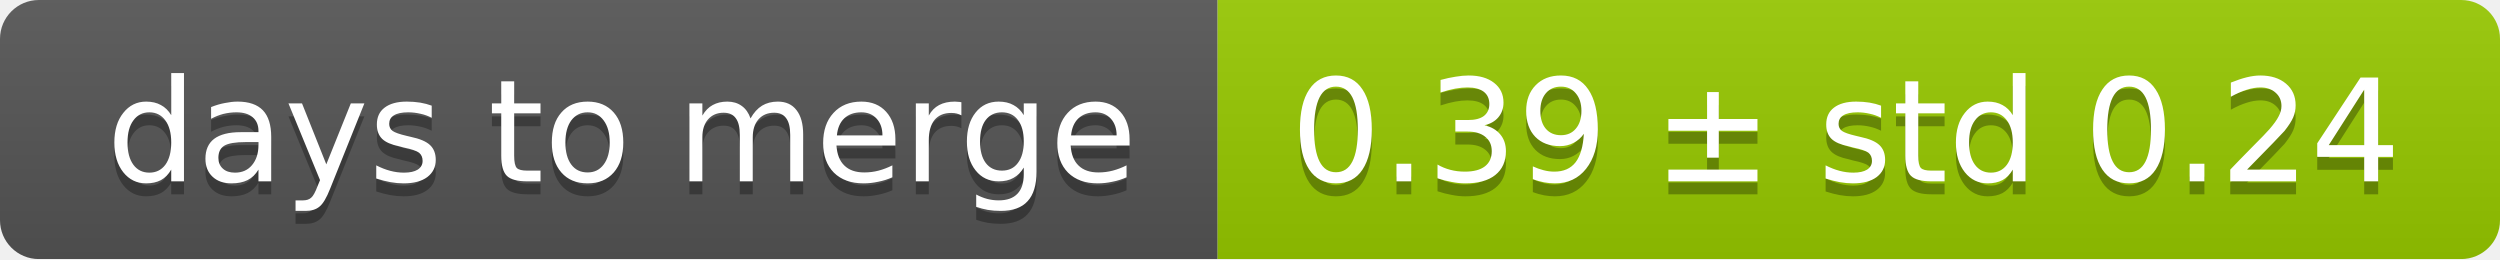
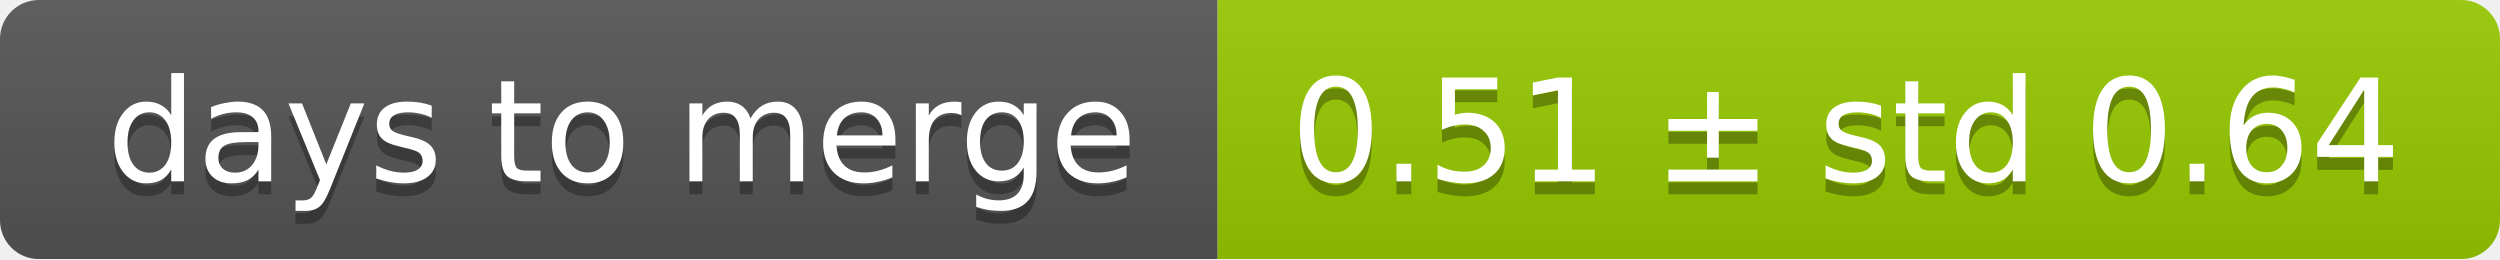
<svg xmlns="http://www.w3.org/2000/svg" width="193" height="20">
  <linearGradient id="smooth" x2="0" y2="100%">
    <stop offset="0" stop-color="#bbb" stop-opacity=".1" />
    <stop offset="1" stop-opacity=".1" />
  </linearGradient>
  <mask id="round">
    <rect width="193" height="20" rx="3" fill="#fff" />
  </mask>
  <g mask="url(#round)">
    <rect width="94" height="20" fill="#555" />
    <rect x="94" width="99" height="20" fill="#97ca00" />
    <rect width="193" height="20" fill="url(#smooth)" />
  </g>
  <g fill="#fff" text-anchor="middle" font-family="DejaVu Sans,Verdana,Geneva,sans-serif" font-size="11">
    <text x="48" y="15" fill="#010101" fill-opacity=".3">days to merge</text>
    <text x="48" y="14">days to merge</text>
-     <text x="142.5" y="15" fill="#010101" fill-opacity=".3">0.39 ± std 0.24</text>
-     <text x="142.5" y="14">0.39 ± std 0.24</text>
+     <text x="142.5" y="15" fill="#010101" fill-opacity=".3">0.51 ± std 0.64</text>
+     <text x="142.5" y="14">0.51 ± std 0.64</text>
  </g>
</svg>
